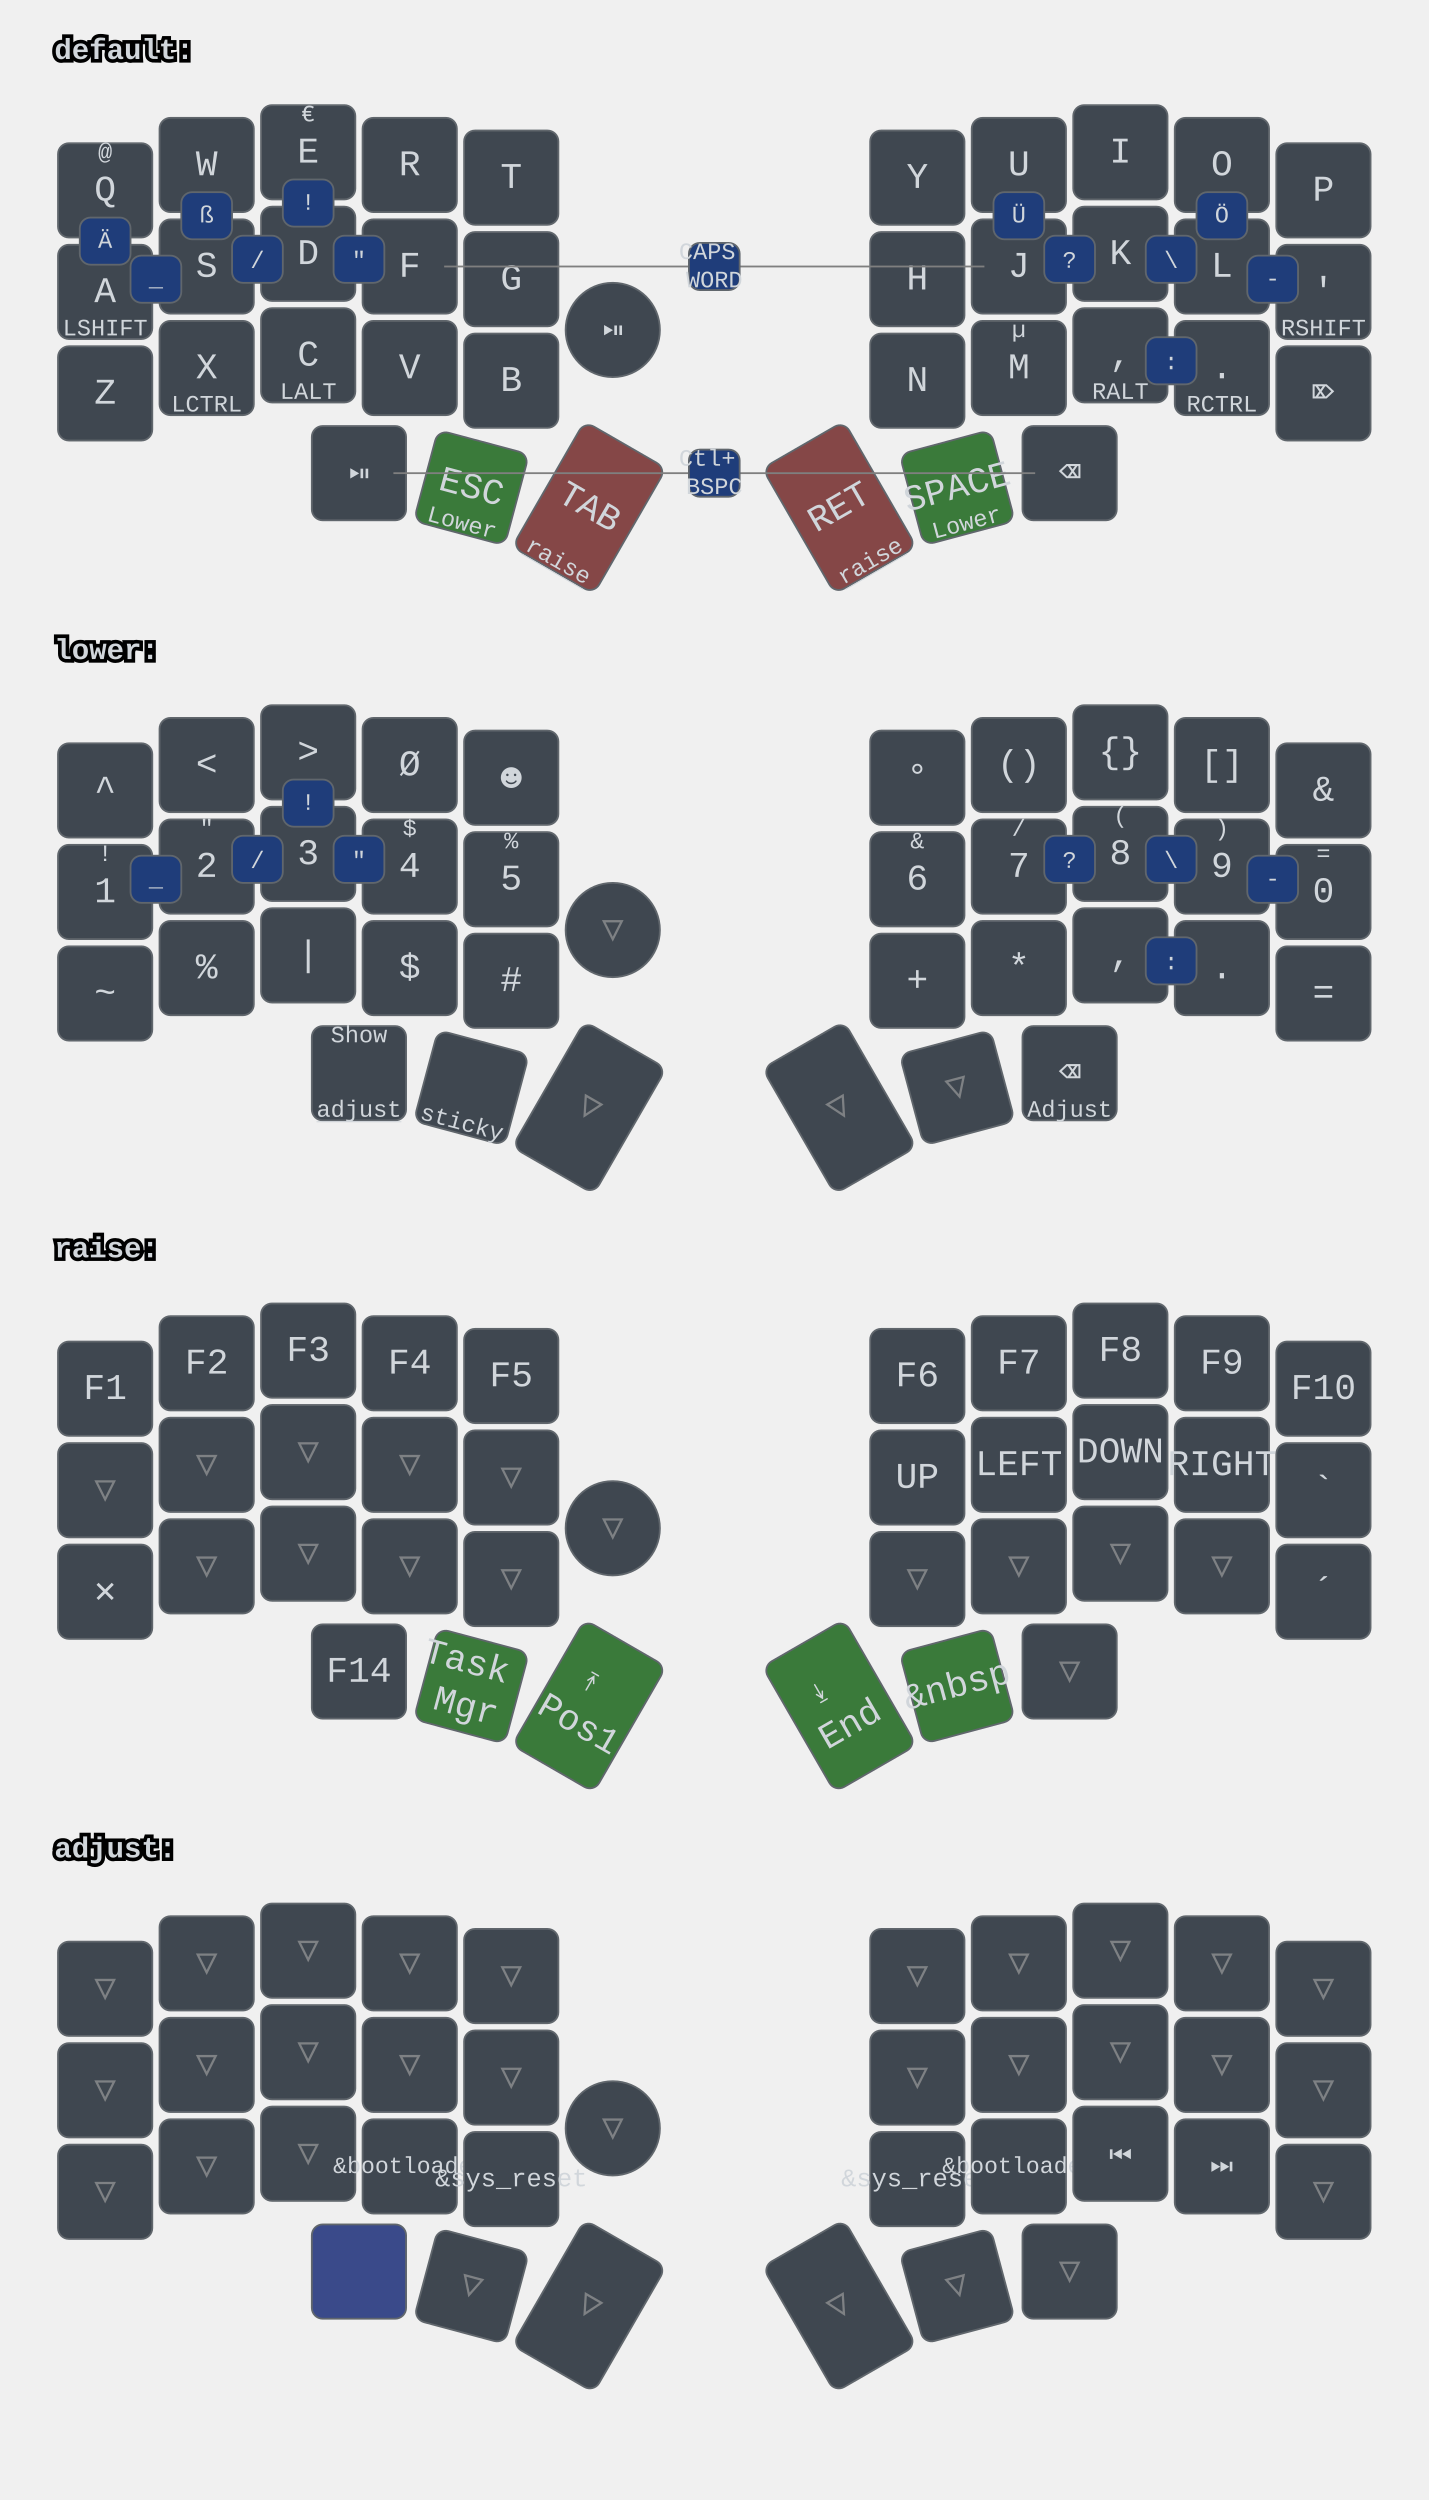
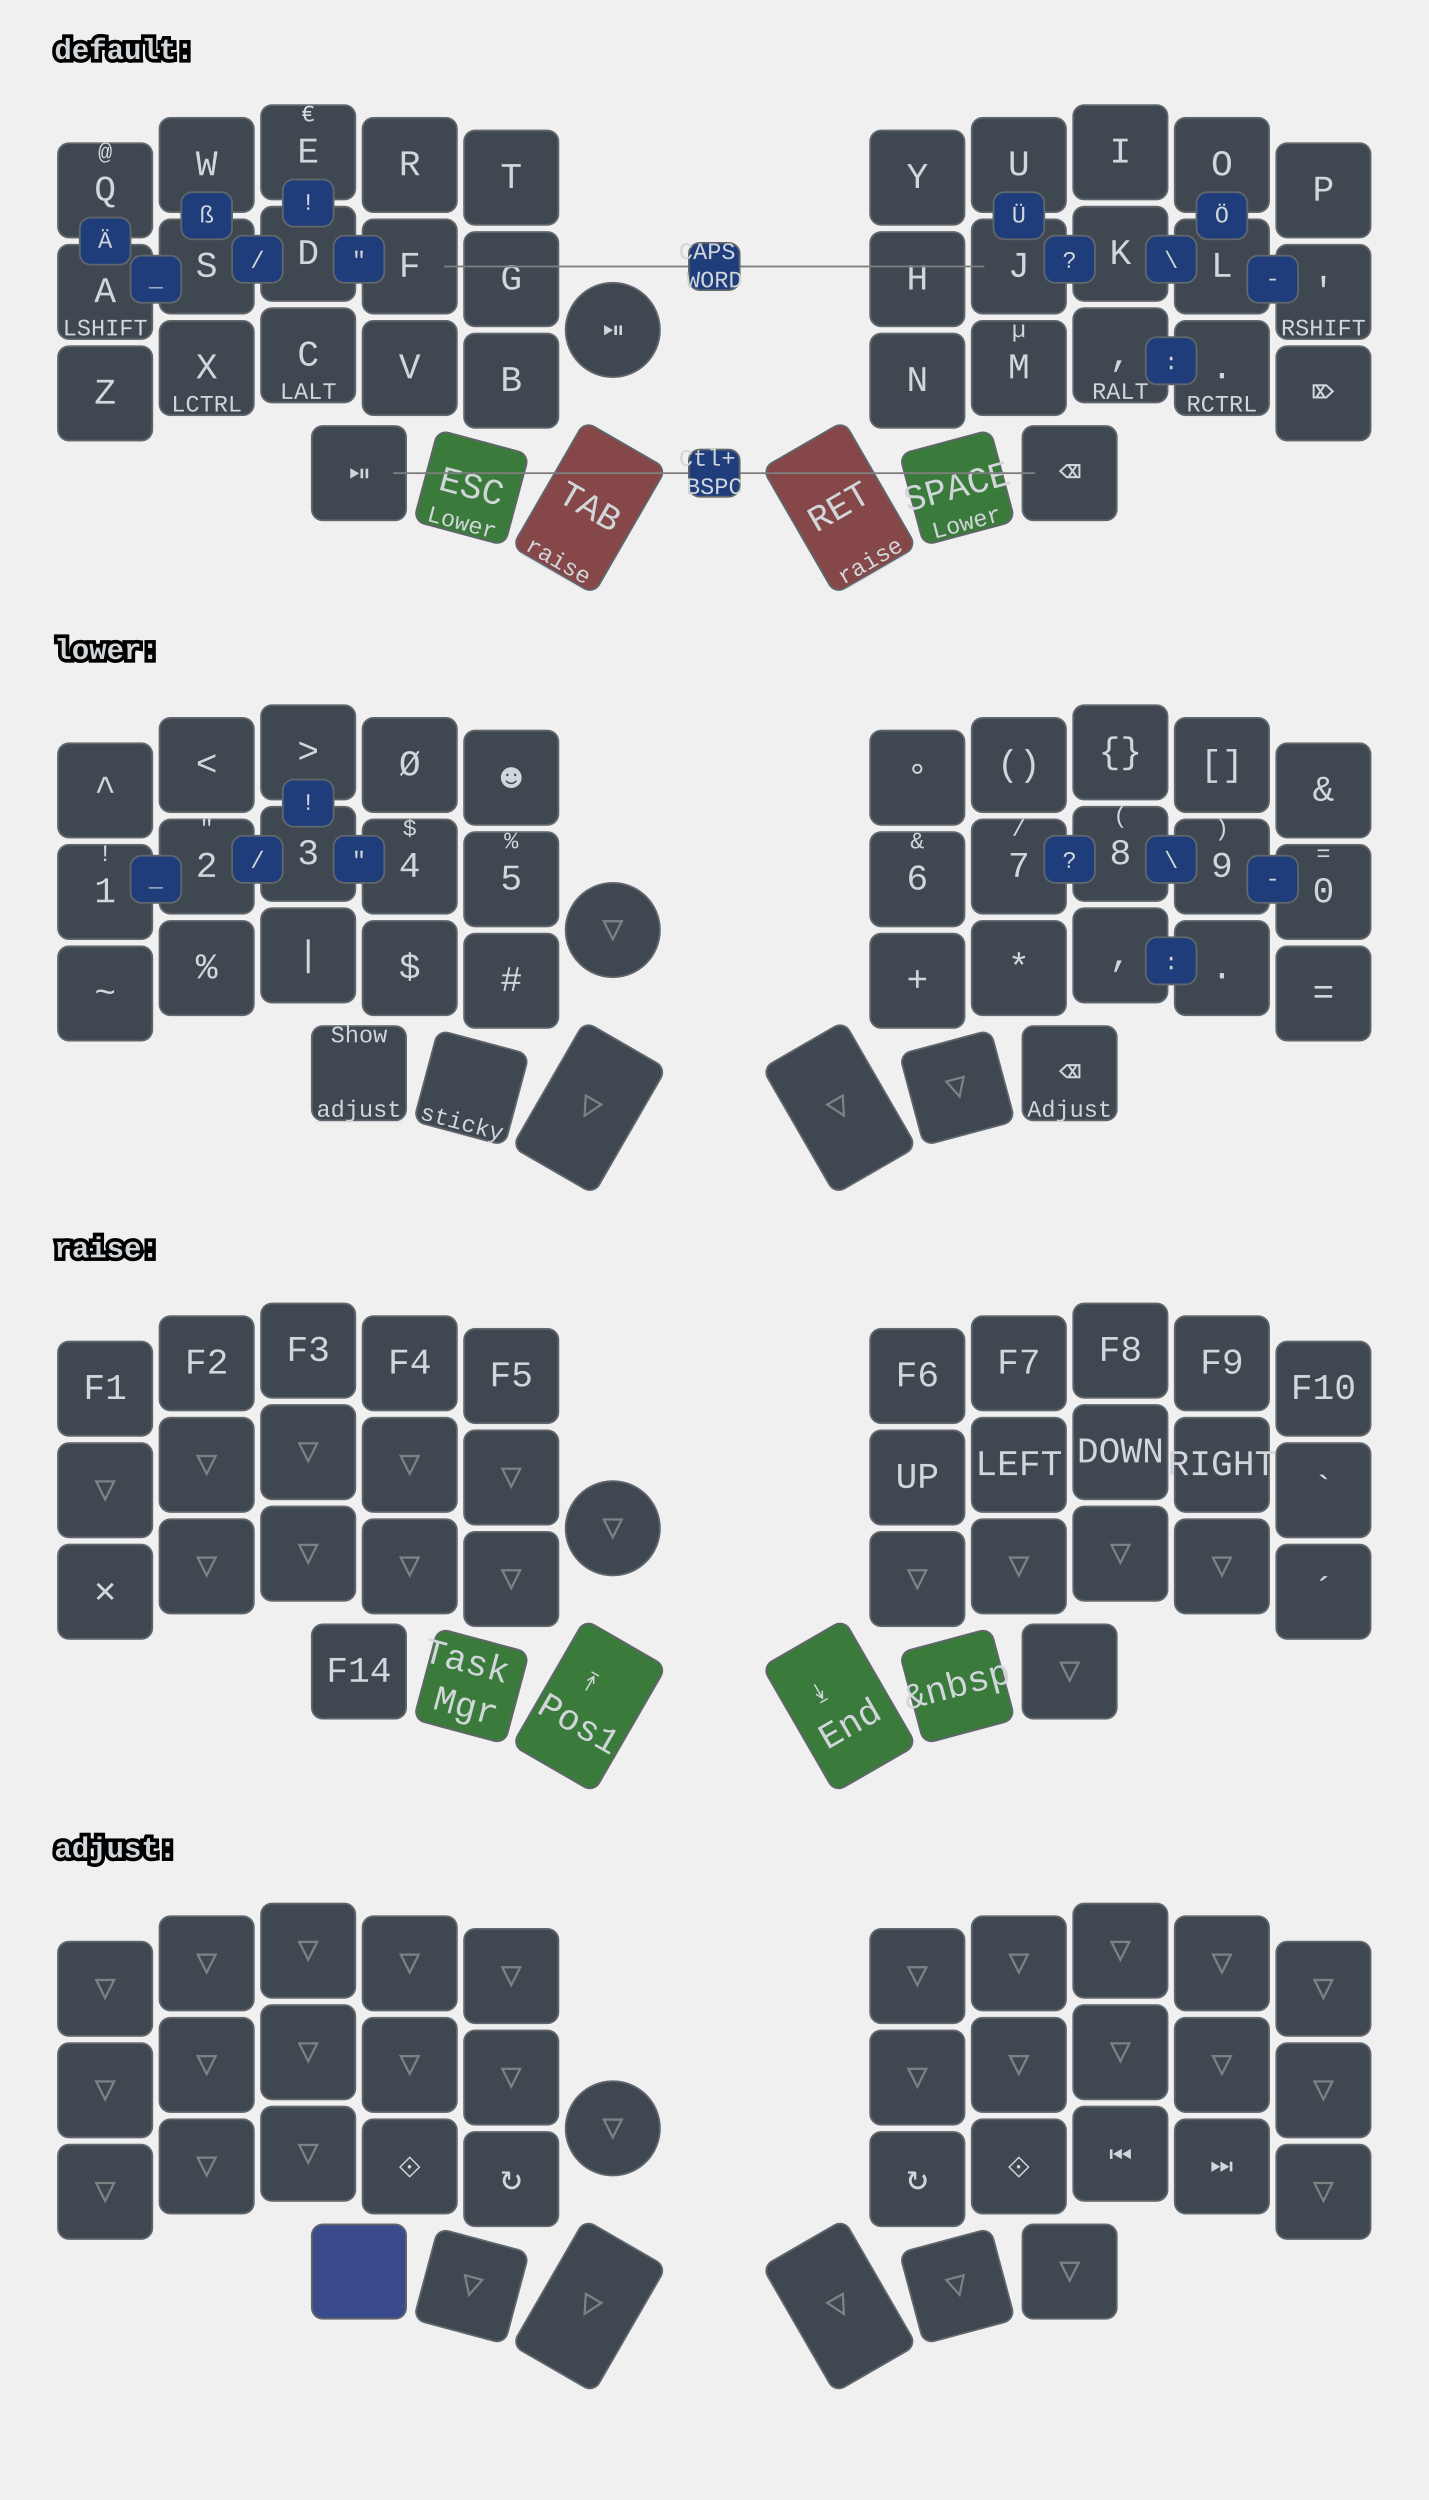
<svg xmlns="http://www.w3.org/2000/svg" xmlns:xlink="http://www.w3.org/1999/xlink" width="788" height="1379" viewBox="0 0 788 1379" class="keymap">
  <defs>/* start glyphs */
<svg id="mdi:microsoft-windows-classic">
      <svg id="mdi-microsoft-windows-classic" viewBox="0 0 24 24">
        <path d="M2.67,5.3V5.91L1.96,6.21V5.6L2.67,5.3M2.67,11.24V11.86L1.96,12.15V11.56L2.67,11.24M2.67,17.27V17.89L1.96,18.18V17.59L2.67,17.27M2.6,7.29V7.84L2.03,8.1V7.56L2.6,7.29M2.6,9.28V9.82L2.03,10.08V9.54L2.6,9.28M2.6,13.31V13.84L2.03,14.1V13.56L2.6,13.31M2.6,15.33V15.87L2.03,16.13V15.6L2.6,15.33M4.5,5.64V6.36L3.5,6.73V6L4.5,5.64M4.5,11.66V12.37L3.5,12.74V12.03L4.5,11.66M4.5,17.7V18.41L3.5,18.81V18.1L4.5,17.7M4.43,7.72V8.38L3.64,8.68V8L4.43,7.72M4.43,9.73V10.37L3.65,10.67V10L4.43,9.73M4.43,13.74V14.38L3.65,14.69V14.03L4.43,13.74M4.43,15.76V16.41L3.65,16.72V16.06L4.43,15.76M6.31,6.09V6.94L5.05,7.43V6.59L6.31,6.09M6.31,12.11V12.96L5.05,13.45V12.61L6.31,12.11M6.31,18.08V18.93L5.05,19.43V18.58L6.31,18.08M6.25,8.18V8.94L5.19,9.34V8.61L6.25,8.18M6.25,10.18V10.93L5.19,11.35V10.6L6.25,10.18M6.25,14.19V14.94L5.19,15.37V14.62L6.25,14.19M6.25,16.14V16.9L5.19,17.32V16.57L6.25,16.14M8.29,6.04V7.16L6.72,7.78V6.67L8.29,6.04M8.29,12.06V13.19L6.72,13.8V12.68L8.29,12.06M8.29,18.03V19.15L6.72,19.77V18.66L8.29,18.03M8.2,8.13V9.16L6.89,9.69V8.66L8.2,8.13M8.2,10.13V11.15L6.89,11.68V10.65L8.2,10.13M8.2,14.15V15.18L6.89,15.7V14.67L8.2,14.15M8.2,16.1V17.12L6.89,17.64V16.63L8.2,16.1M10.34,5.85V7.32L8.61,8V6.56L10.34,5.85M10.34,11.87V13.33L8.61,14.03V12.56L10.34,11.87M10.34,17.84V19.3L8.61,20V18.54L10.34,17.84M10.26,8.05V9.28L8.78,9.87V8.64L10.26,8.05M10.26,9.97V11.2L8.78,11.78V10.56L10.26,9.97M10.26,14.06V15.31L8.78,15.88V14.65L10.26,14.06M10.26,16V17.25L8.78,17.84V16.6L10.26,16M12.45,5.12V7.12L10.59,7.89V6C11.23,5.65 11.85,5.35 12.45,5.12M12.45,7.33V9.06L10.59,9.84V8.1L12.45,7.33M12.45,9.28V11.04L10.59,11.82V10.06L12.45,9.28M12.45,11.25V13L10.59,13.77V12L12.45,11.25M12.45,13.21V15L10.59,15.78V14L12.45,13.21M12.45,15.21V16.96L10.59,17.76V16L12.45,15.21M12.45,17.17V19.04C11.72,19.32 11.1,19.59 10.59,19.84V17.96L12.45,17.17M22.04,5.18V19.23C20.85,18.44 19.37,18.05 17.59,18.05C16.12,18.05 14.47,18.35 12.65,18.96V17.06C13.62,16.69 14.68,16.42 15.84,16.26V11.69C14.86,11.81 13.8,12.15 12.65,12.71V11.4C13.64,10.94 14.71,10.63 15.84,10.46V6C14.82,6.18 13.76,6.53 12.65,7V5.03C14.27,4.34 15.86,4 17.41,4C19.09,4 20.63,4.39 22.04,5.18M20.15,6.41C19.39,6 18.5,5.82 17.42,5.82C17.29,5.82 17.17,5.83 17.05,5.84V10.38L17.46,10.37C18.37,10.37 19.27,10.5 20.15,10.8V6.41M20.15,12.1C19.34,11.74 18.43,11.56 17.44,11.56C17.31,11.56 17.18,11.57 17.05,11.58V16.16H17.46C18.45,16.16 19.35,16.28 20.15,16.53V12.1H20.15Z" />
      </svg>
    </svg>
    <svg id="mdi:monitor">
      <svg id="mdi-monitor" viewBox="0 0 24 24">
        <path d="M21,16H3V4H21M21,2H3C1.89,2 1,2.89 1,4V16A2,2 0 0,0 3,18H10V20H8V22H16V20H14V18H21A2,2 0 0,0 23,16V4C23,2.89 22.1,2 21,2Z" />
      </svg>
    </svg>
  </defs>/* end glyphs */
<style>/* inherit to force styles through use tags */
svg path {
    fill: inherit;
}

/* font and background color specifications */
svg.keymap {
    font-family: SFMono-Regular,Consolas,Liberation Mono,Menlo,monospace;
    font-size: 14px;
    font-kerning: normal;
    text-rendering: optimizeLegibility;
    fill: #24292e;
}

/* default key styling */
rect.key {
    fill: #f6f8fa;
}

rect.key, rect.combo {
    stroke: #c9cccf;
    stroke-width: 1;
}

/* default key side styling, only used is draw_key_sides is set */
rect.side {
    filter: brightness(90%);
}

/* color accent for combo boxes */
rect.combo, rect.combo-separate {
    fill: #cdf;
}

/* color accent for held keys */
rect.held, rect.combo.held {
    fill: #fdd;
}

/* color accent for ghost (optional) keys */
rect.ghost, rect.combo.ghost {
    stroke-dasharray: 4, 4;
    stroke-width: 2;
}

text {
    text-anchor: middle;
    dominant-baseline: middle;
}

/* styling for layer labels */
text.label {
    font-weight: bold;
    text-anchor: start;
    stroke: white;
    stroke-width: 4;
    paint-order: stroke;
}

/* styling for optional footer */
text.footer {
    text-anchor: end;
    dominant-baseline: auto;
    stroke: white;
    stroke-width: 4;
    paint-order: stroke;
}

/* styling for combo tap, and key hold/shifted label text */
text.combo, text.hold, text.shifted {
    font-size: 11px;
}

text.hold {
    text-anchor: middle;
    dominant-baseline: auto;
}

text.shifted {
    text-anchor: middle;
    dominant-baseline: hanging;
}

text.layer-activator {
    text-decoration: underline;
}

/* styling for hold/shifted label text in combo box */
text.combo.hold, text.combo.shifted {
    font-size: 8px;
}

/* lighter symbol for transparent keys */
text.trans {
    fill: #7b7e81;
}

/* styling for combo dendrons */
path.combo {
    stroke-width: 1;
    stroke: gray;
    fill: none;
}

/* Start Tabler Icons Cleanup */
/* cannot use height/width with glyphs */
.icon-tabler &gt; path {
    fill: inherit;
    stroke: inherit;
    stroke-width: 2;
}
/* hide tabler's default box */
.icon-tabler &gt; path[stroke="none"][fill="none"] {
    visibility: hidden;
}
/* End Tabler Icons Cleanup */

svg.keymap { fill: #d1d6db; }
rect.key { fill: #3f4750; }
rect.key, rect.combo { stroke: #60666c; }
rect.combo, rect.combo-separate { fill: #1f3d7a; }
rect.held, rect.combo.held { fill: #854747; }
text.label, text.footer { stroke: black; }
text.trans { fill: #7e8184; }
path.combo { stroke: #7f7f7f; }

svg.keymap {
  font-size: 16px;
}
text.tap {
  font-size: 20px;
}
text.combo, text.hold, text.shifted, text.left, text.right, text.tl, text.tr, text.bl, text.br {
  font-size: 13px;
}
g.keypos-36 rect.key {
  rx: 50%;
  ry: 50%;
}
g.layer-lower rect.held { fill: #854747; }
g.layer-raise rect.held { fill: #3a7a3a; }
g.layer-adjust rect.held { fill: #3a4a8a; }
g.layer-default g.keypos-31 rect.key { fill: #3a7a3a; }
g.layer-default g.keypos-32 rect.key { fill: #854747; }
g.layer-default g.keypos-33 rect.key { fill: #854747; }
g.layer-default g.keypos-34 rect.key { fill: #3a7a3a; }
</style>
  <g transform="translate(30, 0)" class="layer-default">
    <text x="0" y="28" class="label" id="default">default:</text>
    <g transform="translate(0, 56)">
      <g transform="translate(28, 49)" class="key keypos-0">
        <rect rx="6" ry="6" x="-26" y="-26" width="52" height="52" class="key" />
        <text x="0" y="0" class="key tap">Q</text>
        <text x="0" y="-24" class="key shifted">@</text>
      </g>
      <g transform="translate(84, 35)" class="key keypos-1">
        <rect rx="6" ry="6" x="-26" y="-26" width="52" height="52" class="key" />
        <text x="0" y="0" class="key tap">W</text>
      </g>
      <g transform="translate(140, 28)" class="key keypos-2">
        <rect rx="6" ry="6" x="-26" y="-26" width="52" height="52" class="key" />
        <text x="0" y="0" class="key tap">E</text>
        <text x="0" y="-24" class="key shifted">€</text>
      </g>
      <g transform="translate(196, 35)" class="key keypos-3">
        <rect rx="6" ry="6" x="-26" y="-26" width="52" height="52" class="key" />
        <text x="0" y="0" class="key tap">R</text>
      </g>
      <g transform="translate(252, 42)" class="key keypos-4">
        <rect rx="6" ry="6" x="-26" y="-26" width="52" height="52" class="key" />
        <text x="0" y="0" class="key tap">T</text>
      </g>
      <g transform="translate(476, 42)" class="key keypos-5">
        <rect rx="6" ry="6" x="-26" y="-26" width="52" height="52" class="key" />
        <text x="0" y="0" class="key tap">Y</text>
      </g>
      <g transform="translate(532, 35)" class="key keypos-6">
        <rect rx="6" ry="6" x="-26" y="-26" width="52" height="52" class="key" />
        <text x="0" y="0" class="key tap">U</text>
      </g>
      <g transform="translate(588, 28)" class="key keypos-7">
        <rect rx="6" ry="6" x="-26" y="-26" width="52" height="52" class="key" />
        <text x="0" y="0" class="key tap">I</text>
      </g>
      <g transform="translate(644, 35)" class="key keypos-8">
        <rect rx="6" ry="6" x="-26" y="-26" width="52" height="52" class="key" />
        <text x="0" y="0" class="key tap">O</text>
      </g>
      <g transform="translate(700, 49)" class="key keypos-9">
        <rect rx="6" ry="6" x="-26" y="-26" width="52" height="52" class="key" />
        <text x="0" y="0" class="key tap">P</text>
      </g>
      <g transform="translate(28, 105)" class="key keypos-10">
        <rect rx="6" ry="6" x="-26" y="-26" width="52" height="52" class="key" />
        <text x="0" y="0" class="key tap">A</text>
        <text x="0" y="24" class="key hold">LSHIFT</text>
      </g>
      <g transform="translate(84, 91)" class="key keypos-11">
        <rect rx="6" ry="6" x="-26" y="-26" width="52" height="52" class="key" />
        <text x="0" y="0" class="key tap">S</text>
      </g>
      <g transform="translate(140, 84)" class="key keypos-12">
        <rect rx="6" ry="6" x="-26" y="-26" width="52" height="52" class="key" />
        <text x="0" y="0" class="key tap">D</text>
      </g>
      <g transform="translate(196, 91)" class="key keypos-13">
        <rect rx="6" ry="6" x="-26" y="-26" width="52" height="52" class="key" />
        <text x="0" y="0" class="key tap">F</text>
      </g>
      <g transform="translate(252, 98)" class="key keypos-14">
        <rect rx="6" ry="6" x="-26" y="-26" width="52" height="52" class="key" />
        <text x="0" y="0" class="key tap">G</text>
      </g>
      <g transform="translate(476, 98)" class="key keypos-15">
        <rect rx="6" ry="6" x="-26" y="-26" width="52" height="52" class="key" />
        <text x="0" y="0" class="key tap">H</text>
      </g>
      <g transform="translate(532, 91)" class="key keypos-16">
        <rect rx="6" ry="6" x="-26" y="-26" width="52" height="52" class="key" />
        <text x="0" y="0" class="key tap">J</text>
      </g>
      <g transform="translate(588, 84)" class="key keypos-17">
        <rect rx="6" ry="6" x="-26" y="-26" width="52" height="52" class="key" />
        <text x="0" y="0" class="key tap">K</text>
      </g>
      <g transform="translate(644, 91)" class="key keypos-18">
        <rect rx="6" ry="6" x="-26" y="-26" width="52" height="52" class="key" />
        <text x="0" y="0" class="key tap">L</text>
      </g>
      <g transform="translate(700, 105)" class="key keypos-19">
        <rect rx="6" ry="6" x="-26" y="-26" width="52" height="52" class="key" />
        <text x="0" y="0" class="key tap">'</text>
        <text x="0" y="24" class="key hold">RSHIFT</text>
      </g>
      <g transform="translate(28, 161)" class="key keypos-20">
        <rect rx="6" ry="6" x="-26" y="-26" width="52" height="52" class="key" />
        <text x="0" y="0" class="key tap">Z</text>
      </g>
      <g transform="translate(84, 147)" class="key keypos-21">
        <rect rx="6" ry="6" x="-26" y="-26" width="52" height="52" class="key" />
        <text x="0" y="0" class="key tap">X</text>
        <text x="0" y="24" class="key hold">LCTRL</text>
      </g>
      <g transform="translate(140, 140)" class="key keypos-22">
        <rect rx="6" ry="6" x="-26" y="-26" width="52" height="52" class="key" />
        <text x="0" y="0" class="key tap">C</text>
        <text x="0" y="24" class="key hold">LALT</text>
      </g>
      <g transform="translate(196, 147)" class="key keypos-23">
        <rect rx="6" ry="6" x="-26" y="-26" width="52" height="52" class="key" />
        <text x="0" y="0" class="key tap">V</text>
      </g>
      <g transform="translate(252, 154)" class="key keypos-24">
        <rect rx="6" ry="6" x="-26" y="-26" width="52" height="52" class="key" />
        <text x="0" y="0" class="key tap">B</text>
      </g>
      <g transform="translate(476, 154)" class="key keypos-25">
        <rect rx="6" ry="6" x="-26" y="-26" width="52" height="52" class="key" />
        <text x="0" y="0" class="key tap">N</text>
      </g>
      <g transform="translate(532, 147)" class="key keypos-26">
        <rect rx="6" ry="6" x="-26" y="-26" width="52" height="52" class="key" />
        <text x="0" y="0" class="key tap">M</text>
        <text x="0" y="-24" class="key shifted">µ</text>
      </g>
      <g transform="translate(588, 140)" class="key keypos-27">
        <rect rx="6" ry="6" x="-26" y="-26" width="52" height="52" class="key" />
        <text x="0" y="0" class="key tap">,</text>
        <text x="0" y="24" class="key hold">RALT</text>
      </g>
      <g transform="translate(644, 147)" class="key keypos-28">
        <rect rx="6" ry="6" x="-26" y="-26" width="52" height="52" class="key" />
        <text x="0" y="0" class="key tap">.</text>
        <text x="0" y="24" class="key hold">RCTRL</text>
      </g>
      <g transform="translate(700, 161)" class="key keypos-29">
        <rect rx="6" ry="6" x="-26" y="-26" width="52" height="52" class="key" />
        <text x="0" y="0" class="key tap">⌦</text>
      </g>
      <g transform="translate(168, 205)" class="key keypos-30">
        <rect rx="6" ry="6" x="-26" y="-26" width="52" height="52" class="key" />
        <text x="0" y="0" class="key tap">⏯</text>
      </g>
      <g transform="translate(230, 213) rotate(15.0)" class="key keypos-31">
        <rect rx="6" ry="6" x="-26" y="-26" width="52" height="52" class="key" />
        <text x="0" y="0" class="key tap">ESC</text>
        <text x="0" y="24" class="key hold">Lower</text>
      </g>
      <g transform="translate(295, 224) rotate(30.0)" class="key keypos-32">
        <rect rx="6" ry="6" x="-26" y="-40" width="52" height="80" class="key" />
        <text x="0" y="0" class="key tap">TAB</text>
        <a href="#raise">
          <text x="0" y="38" class="key hold layer-activator">raise</text>
        </a>
      </g>
      <g transform="translate(433, 224) rotate(-30.0)" class="key keypos-33">
        <rect rx="6" ry="6" x="-26" y="-40" width="52" height="80" class="key" />
        <text x="0" y="0" class="key tap">RET</text>
        <a href="#raise">
          <text x="0" y="38" class="key hold layer-activator">raise</text>
        </a>
      </g>
      <g transform="translate(498, 213) rotate(-15.0)" class="key keypos-34">
        <rect rx="6" ry="6" x="-26" y="-26" width="52" height="52" class="key" />
        <text x="0" y="0" class="key tap">SPACE</text>
        <text x="0" y="24" class="key hold">Lower</text>
      </g>
      <g transform="translate(560, 205)" class="key keypos-35">
        <rect rx="6" ry="6" x="-26" y="-26" width="52" height="52" class="key" />
        <text x="0" y="0" class="key tap">⌫</text>
      </g>
      <g transform="translate(308, 126)" class="key keypos-36">
        <rect rx="6" ry="6" x="-26" y="-26" width="52" height="52" class="key" />
        <text x="0" y="0" class="key tap">⏯</text>
      </g>
      <g class="combo combopos-0">
        <path d="M364,91 l-149,0" class="combo" />
        <path d="M364,91 l149,0" class="combo" />
        <rect rx="6" ry="6" x="350" y="78" width="28" height="26" class="combo" />
        <text x="364" y="91" class="combo tap">
          <tspan x="364" dy="-0.6em">CAPS</tspan>
          <tspan x="364" dy="1.2em">WORD</tspan>
        </text>
      </g>
      <g class="combo combopos-1">
        <rect rx="6" ry="6" x="154" y="74" width="28" height="26" class="combo" />
        <text x="168" y="88" class="combo tap">"</text>
      </g>
      <g class="combo combopos-2">
        <rect rx="6" ry="6" x="546" y="74" width="28" height="26" class="combo" />
        <text x="560" y="88" class="combo tap">?</text>
      </g>
      <g class="combo combopos-3">
        <rect rx="6" ry="6" x="518" y="50" width="28" height="26" class="combo" />
        <text x="532" y="63" class="combo tap">Ü</text>
      </g>
      <g class="combo combopos-4">
        <rect rx="6" ry="6" x="126" y="43" width="28" height="26" class="combo" />
        <text x="140" y="56" class="combo tap">!</text>
      </g>
      <g class="combo combopos-5">
        <rect rx="6" ry="6" x="602" y="130" width="28" height="26" class="combo" />
        <text x="616" y="144" class="combo tap">:</text>
      </g>
      <g class="combo combopos-6">
        <rect rx="6" ry="6" x="602" y="74" width="28" height="26" class="combo" />
        <text x="616" y="88" class="combo tap">\</text>
      </g>
      <g class="combo combopos-7">
        <rect rx="6" ry="6" x="98" y="74" width="28" height="26" class="combo" />
        <text x="112" y="88" class="combo tap">/</text>
      </g>
      <g class="combo combopos-8">
        <rect rx="6" ry="6" x="658" y="85" width="28" height="26" class="combo" />
        <text x="672" y="98" class="combo tap">-</text>
      </g>
      <g class="combo combopos-9">
        <rect rx="6" ry="6" x="42" y="85" width="28" height="26" class="combo" />
        <text x="56" y="98" class="combo tap">_</text>
      </g>
      <g class="combo combopos-10">
        <rect rx="6" ry="6" x="14" y="64" width="28" height="26" class="combo" />
        <text x="28" y="77" class="combo tap">Ä</text>
      </g>
      <g class="combo combopos-11">
        <rect rx="6" ry="6" x="630" y="50" width="28" height="26" class="combo" />
        <text x="644" y="63" class="combo tap">Ö</text>
      </g>
      <g class="combo combopos-12">
        <rect rx="6" ry="6" x="70" y="50" width="28" height="26" class="combo" />
        <text x="84" y="63" class="combo tap">ß</text>
      </g>
      <g class="combo combopos-13">
        <path d="M364,205 l-177,0" class="combo" />
        <path d="M364,205 l177,0" class="combo" />
        <rect rx="6" ry="6" x="350" y="192" width="28" height="26" class="combo" />
        <text x="364" y="205" class="combo tap">
          <tspan x="364" dy="-0.6em">Ctl+</tspan>
          <tspan x="364" dy="1.2em">BSPC</tspan>
        </text>
      </g>
    </g>
  </g>
  <g transform="translate(30, 331)" class="layer-lower">
    <text x="0" y="28" class="label" id="lower">lower:</text>
    <g transform="translate(0, 56)">
      <g transform="translate(28, 49)" class="key keypos-0">
        <rect rx="6" ry="6" x="-26" y="-26" width="52" height="52" class="key" />
        <text x="0" y="0" class="key tap">^</text>
      </g>
      <g transform="translate(84, 35)" class="key keypos-1">
        <rect rx="6" ry="6" x="-26" y="-26" width="52" height="52" class="key" />
        <text x="0" y="0" class="key tap">&lt;</text>
      </g>
      <g transform="translate(140, 28)" class="key keypos-2">
        <rect rx="6" ry="6" x="-26" y="-26" width="52" height="52" class="key" />
        <text x="0" y="0" class="key tap">&gt;</text>
      </g>
      <g transform="translate(196, 35)" class="key keypos-3">
        <rect rx="6" ry="6" x="-26" y="-26" width="52" height="52" class="key" />
        <text x="0" y="0" class="key tap">Ø</text>
      </g>
      <g transform="translate(252, 42)" class="key keypos-4">
        <rect rx="6" ry="6" x="-26" y="-26" width="52" height="52" class="key" />
        <text x="0" y="0" class="key tap">☻</text>
      </g>
      <g transform="translate(476, 42)" class="key keypos-5">
        <rect rx="6" ry="6" x="-26" y="-26" width="52" height="52" class="key" />
        <text x="0" y="0" class="key tap">°</text>
      </g>
      <g transform="translate(532, 35)" class="key keypos-6">
        <rect rx="6" ry="6" x="-26" y="-26" width="52" height="52" class="key" />
        <text x="0" y="0" class="key tap">()</text>
      </g>
      <g transform="translate(588, 28)" class="key keypos-7">
        <rect rx="6" ry="6" x="-26" y="-26" width="52" height="52" class="key" />
        <text x="0" y="0" class="key tap">{}</text>
      </g>
      <g transform="translate(644, 35)" class="key keypos-8">
        <rect rx="6" ry="6" x="-26" y="-26" width="52" height="52" class="key" />
        <text x="0" y="0" class="key tap">[]</text>
      </g>
      <g transform="translate(700, 49)" class="key keypos-9">
        <rect rx="6" ry="6" x="-26" y="-26" width="52" height="52" class="key" />
        <text x="0" y="0" class="key tap">&amp;</text>
      </g>
      <g transform="translate(28, 105)" class="key keypos-10">
        <rect rx="6" ry="6" x="-26" y="-26" width="52" height="52" class="key" />
        <text x="0" y="0" class="key tap">1</text>
        <text x="0" y="-24" class="key shifted">!</text>
      </g>
      <g transform="translate(84, 91)" class="key keypos-11">
        <rect rx="6" ry="6" x="-26" y="-26" width="52" height="52" class="key" />
        <text x="0" y="0" class="key tap">2</text>
        <text x="0" y="-24" class="key shifted">"</text>
      </g>
      <g transform="translate(140, 84)" class="key keypos-12">
        <rect rx="6" ry="6" x="-26" y="-26" width="52" height="52" class="key" />
        <text x="0" y="0" class="key tap">3</text>
        <text x="0" y="-24" class="key shifted">§</text>
      </g>
      <g transform="translate(196, 91)" class="key keypos-13">
        <rect rx="6" ry="6" x="-26" y="-26" width="52" height="52" class="key" />
        <text x="0" y="0" class="key tap">4</text>
        <text x="0" y="-24" class="key shifted">$</text>
      </g>
      <g transform="translate(252, 98)" class="key keypos-14">
        <rect rx="6" ry="6" x="-26" y="-26" width="52" height="52" class="key" />
        <text x="0" y="0" class="key tap">5</text>
        <text x="0" y="-24" class="key shifted">%</text>
      </g>
      <g transform="translate(476, 98)" class="key keypos-15">
        <rect rx="6" ry="6" x="-26" y="-26" width="52" height="52" class="key" />
        <text x="0" y="0" class="key tap">6</text>
        <text x="0" y="-24" class="key shifted">&amp;</text>
      </g>
      <g transform="translate(532, 91)" class="key keypos-16">
        <rect rx="6" ry="6" x="-26" y="-26" width="52" height="52" class="key" />
        <text x="0" y="0" class="key tap">7</text>
        <text x="0" y="-24" class="key shifted">/</text>
      </g>
      <g transform="translate(588, 84)" class="key keypos-17">
        <rect rx="6" ry="6" x="-26" y="-26" width="52" height="52" class="key" />
        <text x="0" y="0" class="key tap">8</text>
        <text x="0" y="-24" class="key shifted">(</text>
      </g>
      <g transform="translate(644, 91)" class="key keypos-18">
        <rect rx="6" ry="6" x="-26" y="-26" width="52" height="52" class="key" />
        <text x="0" y="0" class="key tap">9</text>
        <text x="0" y="-24" class="key shifted">)</text>
      </g>
      <g transform="translate(700, 105)" class="key keypos-19">
        <rect rx="6" ry="6" x="-26" y="-26" width="52" height="52" class="key" />
        <text x="0" y="0" class="key tap">0</text>
        <text x="0" y="-24" class="key shifted">=</text>
      </g>
      <g transform="translate(28, 161)" class="key keypos-20">
        <rect rx="6" ry="6" x="-26" y="-26" width="52" height="52" class="key" />
        <text x="0" y="0" class="key tap">~</text>
      </g>
      <g transform="translate(84, 147)" class="key keypos-21">
        <rect rx="6" ry="6" x="-26" y="-26" width="52" height="52" class="key" />
        <text x="0" y="0" class="key tap">%</text>
      </g>
      <g transform="translate(140, 140)" class="key keypos-22">
        <rect rx="6" ry="6" x="-26" y="-26" width="52" height="52" class="key" />
        <text x="0" y="0" class="key tap">|</text>
      </g>
      <g transform="translate(196, 147)" class="key keypos-23">
        <rect rx="6" ry="6" x="-26" y="-26" width="52" height="52" class="key" />
        <text x="0" y="0" class="key tap">$</text>
      </g>
      <g transform="translate(252, 154)" class="key keypos-24">
        <rect rx="6" ry="6" x="-26" y="-26" width="52" height="52" class="key" />
        <text x="0" y="0" class="key tap">#</text>
      </g>
      <g transform="translate(476, 154)" class="key keypos-25">
        <rect rx="6" ry="6" x="-26" y="-26" width="52" height="52" class="key" />
        <text x="0" y="0" class="key tap">+</text>
      </g>
      <g transform="translate(532, 147)" class="key keypos-26">
        <rect rx="6" ry="6" x="-26" y="-26" width="52" height="52" class="key" />
        <text x="0" y="0" class="key tap">*</text>
      </g>
      <g transform="translate(588, 140)" class="key keypos-27">
        <rect rx="6" ry="6" x="-26" y="-26" width="52" height="52" class="key" />
        <text x="0" y="0" class="key tap">,</text>
      </g>
      <g transform="translate(644, 147)" class="key keypos-28">
        <rect rx="6" ry="6" x="-26" y="-26" width="52" height="52" class="key" />
        <text x="0" y="0" class="key tap">.</text>
      </g>
      <g transform="translate(700, 161)" class="key keypos-29">
        <rect rx="6" ry="6" x="-26" y="-26" width="52" height="52" class="key" />
        <text x="0" y="0" class="key tap">=</text>
      </g>
      <g transform="translate(168, 205)" class="key keypos-30">
        <rect rx="6" ry="6" x="-26" y="-26" width="52" height="52" class="key" />
        <use href="#mdi:monitor" xlink:href="#mdi:monitor" x="-7" y="-7" height="14" width="14.0" class="key tap glyph mdi:monitor" />
        <a href="#adjust">
          <text x="0" y="24" class="key hold layer-activator">adjust</text>
        </a>
        <text x="0" y="-24" class="key shifted">Show</text>
      </g>
      <g transform="translate(230, 213) rotate(15.0)" class="key keypos-31">
        <rect rx="6" ry="6" x="-26" y="-26" width="52" height="52" class="key" />
        <use href="#mdi:microsoft-windows-classic" xlink:href="#mdi:microsoft-windows-classic" x="-7" y="-7" height="14" width="14.0" class="key tap glyph mdi:microsoft-windows-classic" />
        <text x="0" y="24" class="key hold">sticky</text>
      </g>
      <g transform="translate(295, 224) rotate(30.0)" class="key trans keypos-32">
        <rect rx="6" ry="6" x="-26" y="-40" width="52" height="80" class="key trans" />
        <text x="0" y="0" class="key trans tap">▽</text>
      </g>
      <g transform="translate(433, 224) rotate(-30.0)" class="key trans keypos-33">
        <rect rx="6" ry="6" x="-26" y="-40" width="52" height="80" class="key trans" />
        <text x="0" y="0" class="key trans tap">▽</text>
      </g>
      <g transform="translate(498, 213) rotate(-15.0)" class="key trans keypos-34">
        <rect rx="6" ry="6" x="-26" y="-26" width="52" height="52" class="key trans" />
        <text x="0" y="0" class="key trans tap">▽</text>
      </g>
      <g transform="translate(560, 205)" class="key keypos-35">
        <rect rx="6" ry="6" x="-26" y="-26" width="52" height="52" class="key" />
        <text x="0" y="0" class="key tap">⌫</text>
        <text x="0" y="24" class="key hold">Adjust</text>
      </g>
      <g transform="translate(308, 126)" class="key trans keypos-36">
        <rect rx="6" ry="6" x="-26" y="-26" width="52" height="52" class="key trans" />
        <text x="0" y="0" class="key trans tap">▽</text>
      </g>
      <g class="combo combopos-0">
        <rect rx="6" ry="6" x="154" y="74" width="28" height="26" class="combo" />
        <text x="168" y="88" class="combo tap">"</text>
      </g>
      <g class="combo combopos-1">
        <rect rx="6" ry="6" x="546" y="74" width="28" height="26" class="combo" />
        <text x="560" y="88" class="combo tap">?</text>
      </g>
      <g class="combo combopos-2">
        <rect rx="6" ry="6" x="126" y="43" width="28" height="26" class="combo" />
        <text x="140" y="56" class="combo tap">!</text>
      </g>
      <g class="combo combopos-3">
        <rect rx="6" ry="6" x="602" y="130" width="28" height="26" class="combo" />
        <text x="616" y="144" class="combo tap">:</text>
      </g>
      <g class="combo combopos-4">
        <rect rx="6" ry="6" x="602" y="74" width="28" height="26" class="combo" />
        <text x="616" y="88" class="combo tap">\</text>
      </g>
      <g class="combo combopos-5">
        <rect rx="6" ry="6" x="98" y="74" width="28" height="26" class="combo" />
        <text x="112" y="88" class="combo tap">/</text>
      </g>
      <g class="combo combopos-6">
        <rect rx="6" ry="6" x="658" y="85" width="28" height="26" class="combo" />
        <text x="672" y="98" class="combo tap">-</text>
      </g>
      <g class="combo combopos-7">
        <rect rx="6" ry="6" x="42" y="85" width="28" height="26" class="combo" />
        <text x="56" y="98" class="combo tap">_</text>
      </g>
    </g>
  </g>
  <g transform="translate(30, 661)" class="layer-raise">
    <text x="0" y="28" class="label" id="raise">raise:</text>
    <g transform="translate(0, 56)">
      <g transform="translate(28, 49)" class="key keypos-0">
        <rect rx="6" ry="6" x="-26" y="-26" width="52" height="52" class="key" />
        <text x="0" y="0" class="key tap">F1</text>
      </g>
      <g transform="translate(84, 35)" class="key keypos-1">
        <rect rx="6" ry="6" x="-26" y="-26" width="52" height="52" class="key" />
        <text x="0" y="0" class="key tap">F2</text>
      </g>
      <g transform="translate(140, 28)" class="key keypos-2">
        <rect rx="6" ry="6" x="-26" y="-26" width="52" height="52" class="key" />
        <text x="0" y="0" class="key tap">F3</text>
      </g>
      <g transform="translate(196, 35)" class="key keypos-3">
        <rect rx="6" ry="6" x="-26" y="-26" width="52" height="52" class="key" />
        <text x="0" y="0" class="key tap">F4</text>
      </g>
      <g transform="translate(252, 42)" class="key keypos-4">
        <rect rx="6" ry="6" x="-26" y="-26" width="52" height="52" class="key" />
        <text x="0" y="0" class="key tap">F5</text>
      </g>
      <g transform="translate(476, 42)" class="key keypos-5">
        <rect rx="6" ry="6" x="-26" y="-26" width="52" height="52" class="key" />
        <text x="0" y="0" class="key tap">F6</text>
      </g>
      <g transform="translate(532, 35)" class="key keypos-6">
        <rect rx="6" ry="6" x="-26" y="-26" width="52" height="52" class="key" />
        <text x="0" y="0" class="key tap">F7</text>
      </g>
      <g transform="translate(588, 28)" class="key keypos-7">
        <rect rx="6" ry="6" x="-26" y="-26" width="52" height="52" class="key" />
        <text x="0" y="0" class="key tap">F8</text>
      </g>
      <g transform="translate(644, 35)" class="key keypos-8">
        <rect rx="6" ry="6" x="-26" y="-26" width="52" height="52" class="key" />
        <text x="0" y="0" class="key tap">F9</text>
      </g>
      <g transform="translate(700, 49)" class="key keypos-9">
        <rect rx="6" ry="6" x="-26" y="-26" width="52" height="52" class="key" />
        <text x="0" y="0" class="key tap">F10</text>
      </g>
      <g transform="translate(28, 105)" class="key trans keypos-10">
        <rect rx="6" ry="6" x="-26" y="-26" width="52" height="52" class="key trans" />
        <text x="0" y="0" class="key trans tap">▽</text>
      </g>
      <g transform="translate(84, 91)" class="key trans keypos-11">
        <rect rx="6" ry="6" x="-26" y="-26" width="52" height="52" class="key trans" />
        <text x="0" y="0" class="key trans tap">▽</text>
      </g>
      <g transform="translate(140, 84)" class="key trans keypos-12">
        <rect rx="6" ry="6" x="-26" y="-26" width="52" height="52" class="key trans" />
        <text x="0" y="0" class="key trans tap">▽</text>
      </g>
      <g transform="translate(196, 91)" class="key trans keypos-13">
        <rect rx="6" ry="6" x="-26" y="-26" width="52" height="52" class="key trans" />
        <text x="0" y="0" class="key trans tap">▽</text>
      </g>
      <g transform="translate(252, 98)" class="key trans keypos-14">
        <rect rx="6" ry="6" x="-26" y="-26" width="52" height="52" class="key trans" />
        <text x="0" y="0" class="key trans tap">▽</text>
      </g>
      <g transform="translate(476, 98)" class="key keypos-15">
        <rect rx="6" ry="6" x="-26" y="-26" width="52" height="52" class="key" />
        <text x="0" y="0" class="key tap">UP</text>
      </g>
      <g transform="translate(532, 91)" class="key keypos-16">
        <rect rx="6" ry="6" x="-26" y="-26" width="52" height="52" class="key" />
        <text x="0" y="0" class="key tap">LEFT</text>
      </g>
      <g transform="translate(588, 84)" class="key keypos-17">
        <rect rx="6" ry="6" x="-26" y="-26" width="52" height="52" class="key" />
        <text x="0" y="0" class="key tap">DOWN</text>
      </g>
      <g transform="translate(644, 91)" class="key keypos-18">
        <rect rx="6" ry="6" x="-26" y="-26" width="52" height="52" class="key" />
        <text x="0" y="0" class="key tap">RIGHT</text>
      </g>
      <g transform="translate(700, 105)" class="key keypos-19">
        <rect rx="6" ry="6" x="-26" y="-26" width="52" height="52" class="key" />
        <text x="0" y="0" class="key tap">`</text>
      </g>
      <g transform="translate(28, 161)" class="key keypos-20">
        <rect rx="6" ry="6" x="-26" y="-26" width="52" height="52" class="key" />
        <text x="0" y="0" class="key tap">✕</text>
      </g>
      <g transform="translate(84, 147)" class="key trans keypos-21">
        <rect rx="6" ry="6" x="-26" y="-26" width="52" height="52" class="key trans" />
        <text x="0" y="0" class="key trans tap">▽</text>
      </g>
      <g transform="translate(140, 140)" class="key trans keypos-22">
        <rect rx="6" ry="6" x="-26" y="-26" width="52" height="52" class="key trans" />
        <text x="0" y="0" class="key trans tap">▽</text>
      </g>
      <g transform="translate(196, 147)" class="key trans keypos-23">
        <rect rx="6" ry="6" x="-26" y="-26" width="52" height="52" class="key trans" />
        <text x="0" y="0" class="key trans tap">▽</text>
      </g>
      <g transform="translate(252, 154)" class="key trans keypos-24">
        <rect rx="6" ry="6" x="-26" y="-26" width="52" height="52" class="key trans" />
        <text x="0" y="0" class="key trans tap">▽</text>
      </g>
      <g transform="translate(476, 154)" class="key trans keypos-25">
        <rect rx="6" ry="6" x="-26" y="-26" width="52" height="52" class="key trans" />
        <text x="0" y="0" class="key trans tap">▽</text>
      </g>
      <g transform="translate(532, 147)" class="key trans keypos-26">
        <rect rx="6" ry="6" x="-26" y="-26" width="52" height="52" class="key trans" />
        <text x="0" y="0" class="key trans tap">▽</text>
      </g>
      <g transform="translate(588, 140)" class="key trans keypos-27">
        <rect rx="6" ry="6" x="-26" y="-26" width="52" height="52" class="key trans" />
        <text x="0" y="0" class="key trans tap">▽</text>
      </g>
      <g transform="translate(644, 147)" class="key trans keypos-28">
        <rect rx="6" ry="6" x="-26" y="-26" width="52" height="52" class="key trans" />
        <text x="0" y="0" class="key trans tap">▽</text>
      </g>
      <g transform="translate(700, 161)" class="key keypos-29">
        <rect rx="6" ry="6" x="-26" y="-26" width="52" height="52" class="key" />
        <text x="0" y="0" class="key tap">´</text>
      </g>
      <g transform="translate(168, 205)" class="key keypos-30">
        <rect rx="6" ry="6" x="-26" y="-26" width="52" height="52" class="key" />
        <text x="0" y="0" class="key tap">F14</text>
      </g>
      <g transform="translate(230, 213) rotate(15.0)" class="key held keypos-31">
        <rect rx="6" ry="6" x="-26" y="-26" width="52" height="52" class="key held" />
        <text x="0" y="0" class="key held tap">
          <tspan x="0" dy="-0.6em">Task</tspan>
          <tspan x="0" dy="1.2em">Mgr</tspan>
        </text>
      </g>
      <g transform="translate(295, 224) rotate(30.0)" class="key held keypos-32">
        <rect rx="6" ry="6" x="-26" y="-40" width="52" height="80" class="key held" />
        <text x="0" y="0" class="key held tap">
          <tspan x="0" dy="-0.6em">⤒</tspan>
          <tspan x="0" dy="1.2em">Pos1</tspan>
        </text>
      </g>
      <g transform="translate(433, 224) rotate(-30.0)" class="key held keypos-33">
        <rect rx="6" ry="6" x="-26" y="-40" width="52" height="80" class="key held" />
        <text x="0" y="0" class="key held tap">
          <tspan x="0" dy="-0.6em">⤓</tspan>
          <tspan x="0" dy="1.2em">End</tspan>
        </text>
      </g>
      <g transform="translate(498, 213) rotate(-15.0)" class="key held keypos-34">
        <rect rx="6" ry="6" x="-26" y="-26" width="52" height="52" class="key held" />
        <text x="0" y="0" class="key held tap">&amp;nbsp</text>
      </g>
      <g transform="translate(560, 205)" class="key trans keypos-35">
        <rect rx="6" ry="6" x="-26" y="-26" width="52" height="52" class="key trans" />
        <text x="0" y="0" class="key trans tap">▽</text>
      </g>
      <g transform="translate(308, 126)" class="key trans keypos-36">
        <rect rx="6" ry="6" x="-26" y="-26" width="52" height="52" class="key trans" />
        <text x="0" y="0" class="key trans tap">▽</text>
      </g>
    </g>
  </g>
  <g transform="translate(30, 992)" class="layer-adjust">
    <text x="0" y="28" class="label" id="adjust">adjust:</text>
    <g transform="translate(0, 56)">
      <g transform="translate(28, 49)" class="key trans keypos-0">
        <rect rx="6" ry="6" x="-26" y="-26" width="52" height="52" class="key trans" />
        <text x="0" y="0" class="key trans tap">▽</text>
      </g>
      <g transform="translate(84, 35)" class="key trans keypos-1">
        <rect rx="6" ry="6" x="-26" y="-26" width="52" height="52" class="key trans" />
        <text x="0" y="0" class="key trans tap">▽</text>
      </g>
      <g transform="translate(140, 28)" class="key trans keypos-2">
        <rect rx="6" ry="6" x="-26" y="-26" width="52" height="52" class="key trans" />
        <text x="0" y="0" class="key trans tap">▽</text>
      </g>
      <g transform="translate(196, 35)" class="key trans keypos-3">
        <rect rx="6" ry="6" x="-26" y="-26" width="52" height="52" class="key trans" />
        <text x="0" y="0" class="key trans tap">▽</text>
      </g>
      <g transform="translate(252, 42)" class="key trans keypos-4">
        <rect rx="6" ry="6" x="-26" y="-26" width="52" height="52" class="key trans" />
        <text x="0" y="0" class="key trans tap">▽</text>
      </g>
      <g transform="translate(476, 42)" class="key trans keypos-5">
        <rect rx="6" ry="6" x="-26" y="-26" width="52" height="52" class="key trans" />
        <text x="0" y="0" class="key trans tap">▽</text>
      </g>
      <g transform="translate(532, 35)" class="key trans keypos-6">
        <rect rx="6" ry="6" x="-26" y="-26" width="52" height="52" class="key trans" />
        <text x="0" y="0" class="key trans tap">▽</text>
      </g>
      <g transform="translate(588, 28)" class="key trans keypos-7">
        <rect rx="6" ry="6" x="-26" y="-26" width="52" height="52" class="key trans" />
        <text x="0" y="0" class="key trans tap">▽</text>
      </g>
      <g transform="translate(644, 35)" class="key trans keypos-8">
        <rect rx="6" ry="6" x="-26" y="-26" width="52" height="52" class="key trans" />
        <text x="0" y="0" class="key trans tap">▽</text>
      </g>
      <g transform="translate(700, 49)" class="key trans keypos-9">
        <rect rx="6" ry="6" x="-26" y="-26" width="52" height="52" class="key trans" />
        <text x="0" y="0" class="key trans tap">▽</text>
      </g>
      <g transform="translate(28, 105)" class="key trans keypos-10">
        <rect rx="6" ry="6" x="-26" y="-26" width="52" height="52" class="key trans" />
        <text x="0" y="0" class="key trans tap">▽</text>
      </g>
      <g transform="translate(84, 91)" class="key trans keypos-11">
        <rect rx="6" ry="6" x="-26" y="-26" width="52" height="52" class="key trans" />
        <text x="0" y="0" class="key trans tap">▽</text>
      </g>
      <g transform="translate(140, 84)" class="key trans keypos-12">
        <rect rx="6" ry="6" x="-26" y="-26" width="52" height="52" class="key trans" />
        <text x="0" y="0" class="key trans tap">▽</text>
      </g>
      <g transform="translate(196, 91)" class="key trans keypos-13">
        <rect rx="6" ry="6" x="-26" y="-26" width="52" height="52" class="key trans" />
        <text x="0" y="0" class="key trans tap">▽</text>
      </g>
      <g transform="translate(252, 98)" class="key trans keypos-14">
        <rect rx="6" ry="6" x="-26" y="-26" width="52" height="52" class="key trans" />
        <text x="0" y="0" class="key trans tap">▽</text>
      </g>
      <g transform="translate(476, 98)" class="key trans keypos-15">
        <rect rx="6" ry="6" x="-26" y="-26" width="52" height="52" class="key trans" />
        <text x="0" y="0" class="key trans tap">▽</text>
      </g>
      <g transform="translate(532, 91)" class="key trans keypos-16">
        <rect rx="6" ry="6" x="-26" y="-26" width="52" height="52" class="key trans" />
        <text x="0" y="0" class="key trans tap">▽</text>
      </g>
      <g transform="translate(588, 84)" class="key trans keypos-17">
        <rect rx="6" ry="6" x="-26" y="-26" width="52" height="52" class="key trans" />
        <text x="0" y="0" class="key trans tap">▽</text>
      </g>
      <g transform="translate(644, 91)" class="key trans keypos-18">
        <rect rx="6" ry="6" x="-26" y="-26" width="52" height="52" class="key trans" />
        <text x="0" y="0" class="key trans tap">▽</text>
      </g>
      <g transform="translate(700, 105)" class="key trans keypos-19">
        <rect rx="6" ry="6" x="-26" y="-26" width="52" height="52" class="key trans" />
        <text x="0" y="0" class="key trans tap">▽</text>
      </g>
      <g transform="translate(28, 161)" class="key trans keypos-20">
        <rect rx="6" ry="6" x="-26" y="-26" width="52" height="52" class="key trans" />
        <text x="0" y="0" class="key trans tap">▽</text>
      </g>
      <g transform="translate(84, 147)" class="key trans keypos-21">
        <rect rx="6" ry="6" x="-26" y="-26" width="52" height="52" class="key trans" />
        <text x="0" y="0" class="key trans tap">▽</text>
      </g>
      <g transform="translate(140, 140)" class="key trans keypos-22">
        <rect rx="6" ry="6" x="-26" y="-26" width="52" height="52" class="key trans" />
        <text x="0" y="0" class="key trans tap">▽</text>
      </g>
      <g transform="translate(196, 147)" class="key keypos-23">
        <rect rx="6" ry="6" x="-26" y="-26" width="52" height="52" class="key" />
-         <text x="0" y="0" class="key tap">
-           <tspan style="font-size: 64%">&amp;bootloader</tspan>
-         </text>
+         <text x="0" y="0" class="key tap">⟐</text>
      </g>
      <g transform="translate(252, 154)" class="key keypos-24">
        <rect rx="6" ry="6" x="-26" y="-26" width="52" height="52" class="key" />
-         <text x="0" y="0" class="key tap">
-           <tspan style="font-size: 70%">&amp;sys_reset</tspan>
-         </text>
+         <text x="0" y="0" class="key tap">↻</text>
      </g>
      <g transform="translate(476, 154)" class="key keypos-25">
        <rect rx="6" ry="6" x="-26" y="-26" width="52" height="52" class="key" />
-         <text x="0" y="0" class="key tap">
-           <tspan style="font-size: 70%">&amp;sys_reset</tspan>
-         </text>
+         <text x="0" y="0" class="key tap">↻</text>
      </g>
      <g transform="translate(532, 147)" class="key keypos-26">
        <rect rx="6" ry="6" x="-26" y="-26" width="52" height="52" class="key" />
-         <text x="0" y="0" class="key tap">
-           <tspan style="font-size: 64%">&amp;bootloader</tspan>
-         </text>
+         <text x="0" y="0" class="key tap">⟐</text>
      </g>
      <g transform="translate(588, 140)" class="key keypos-27">
        <rect rx="6" ry="6" x="-26" y="-26" width="52" height="52" class="key" />
        <text x="0" y="0" class="key tap">⏮</text>
      </g>
      <g transform="translate(644, 147)" class="key keypos-28">
        <rect rx="6" ry="6" x="-26" y="-26" width="52" height="52" class="key" />
        <text x="0" y="0" class="key tap">⏭</text>
      </g>
      <g transform="translate(700, 161)" class="key trans keypos-29">
        <rect rx="6" ry="6" x="-26" y="-26" width="52" height="52" class="key trans" />
        <text x="0" y="0" class="key trans tap">▽</text>
      </g>
      <g transform="translate(168, 205)" class="key held keypos-30">
        <rect rx="6" ry="6" x="-26" y="-26" width="52" height="52" class="key held" />
      </g>
      <g transform="translate(230, 213) rotate(15.0)" class="key trans keypos-31">
        <rect rx="6" ry="6" x="-26" y="-26" width="52" height="52" class="key trans" />
        <text x="0" y="0" class="key trans tap">▽</text>
      </g>
      <g transform="translate(295, 224) rotate(30.0)" class="key trans keypos-32">
        <rect rx="6" ry="6" x="-26" y="-40" width="52" height="80" class="key trans" />
        <text x="0" y="0" class="key trans tap">▽</text>
      </g>
      <g transform="translate(433, 224) rotate(-30.0)" class="key trans keypos-33">
        <rect rx="6" ry="6" x="-26" y="-40" width="52" height="80" class="key trans" />
        <text x="0" y="0" class="key trans tap">▽</text>
      </g>
      <g transform="translate(498, 213) rotate(-15.0)" class="key trans keypos-34">
        <rect rx="6" ry="6" x="-26" y="-26" width="52" height="52" class="key trans" />
        <text x="0" y="0" class="key trans tap">▽</text>
      </g>
      <g transform="translate(560, 205)" class="key trans keypos-35">
        <rect rx="6" ry="6" x="-26" y="-26" width="52" height="52" class="key trans" />
        <text x="0" y="0" class="key trans tap">▽</text>
      </g>
      <g transform="translate(308, 126)" class="key trans keypos-36">
        <rect rx="6" ry="6" x="-26" y="-26" width="52" height="52" class="key trans" />
        <text x="0" y="0" class="key trans tap">▽</text>
      </g>
    </g>
  </g>
</svg>
